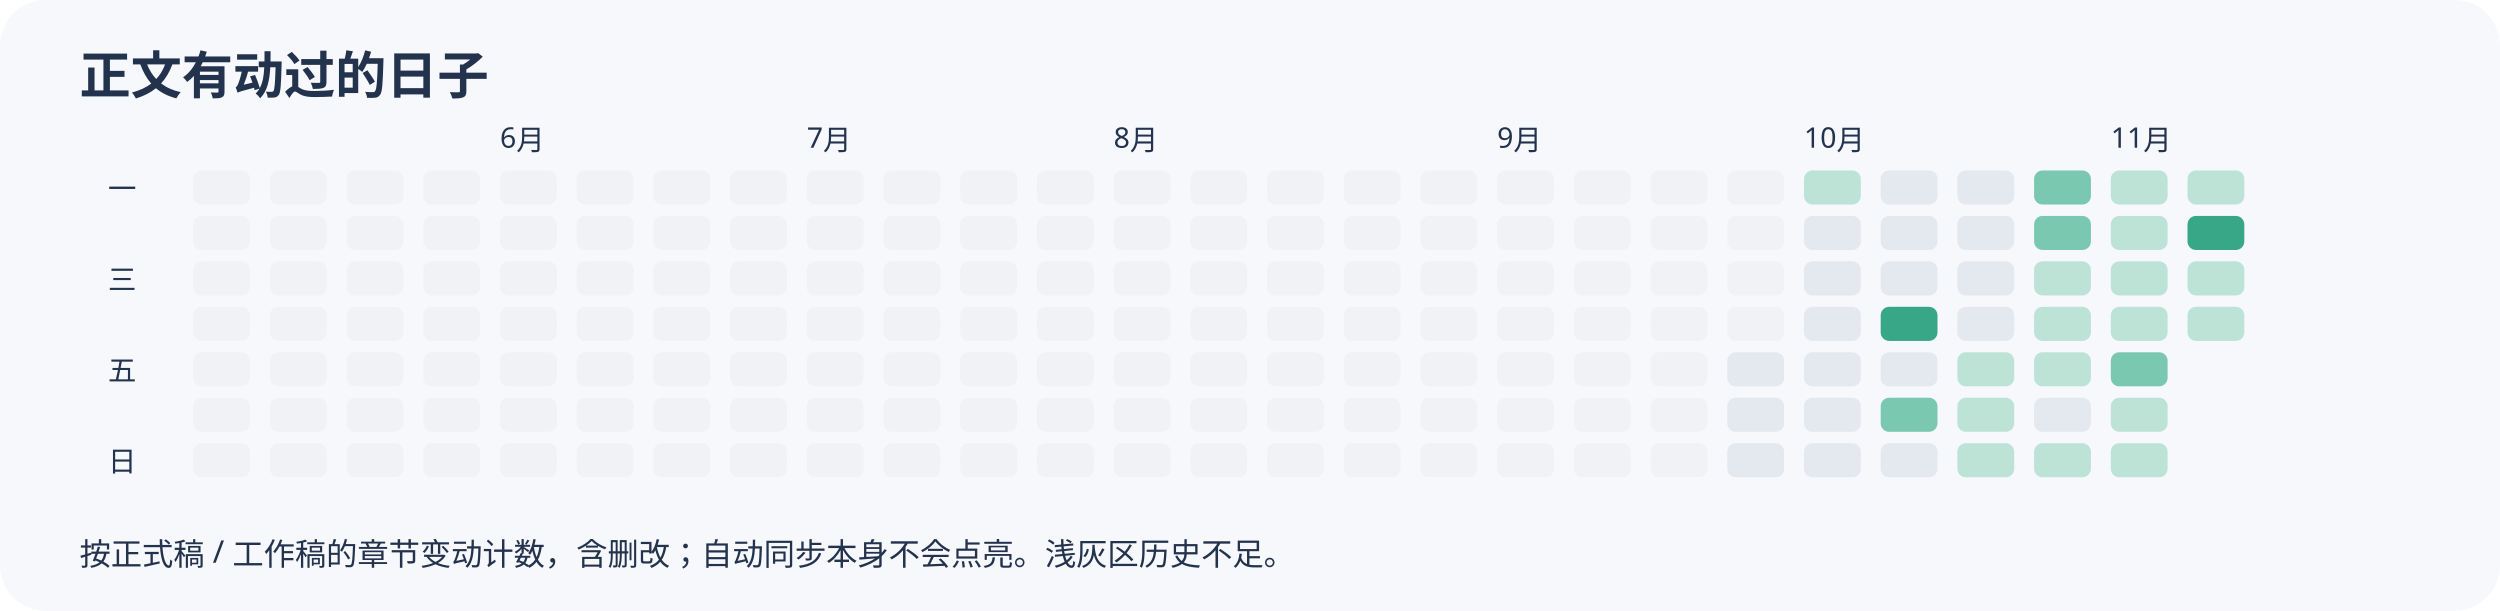
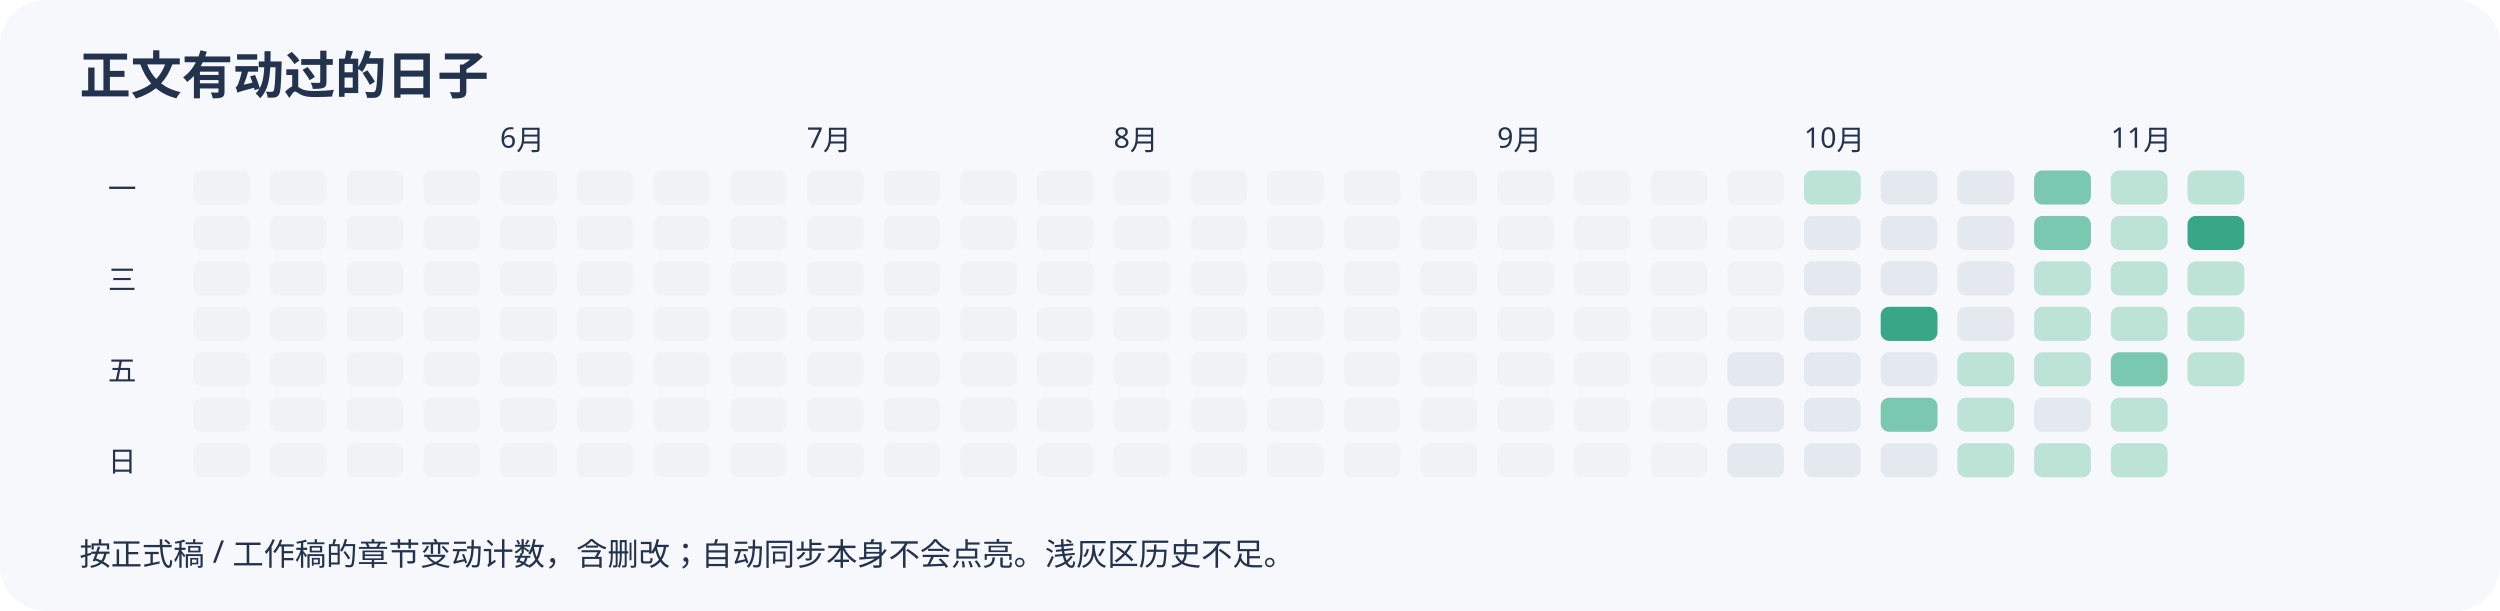
<svg xmlns="http://www.w3.org/2000/svg" width="880" height="215" viewBox="0 0 880 215" role="img" aria-label="近半年正文变动日历">
  <rect width="100%" height="100%" rx="16" fill="#f7f8fc" />
  <g font-family="sans-serif" fill="#23334d">
    <text x="28" y="33" font-size="18" font-weight="bold">正文有动过的日子</text>
    <rect x="68" y="60" width="20" height="12" rx="3" fill="#f0f2f6" />
    <rect x="68" y="76" width="20" height="12" rx="3" fill="#f0f2f6" />
    <rect x="68" y="92" width="20" height="12" rx="3" fill="#f0f2f6" />
    <rect x="68" y="108" width="20" height="12" rx="3" fill="#f0f2f6" />
    <rect x="68" y="124" width="20" height="12" rx="3" fill="#f0f2f6" />
    <rect x="68" y="140" width="20" height="12" rx="3" fill="#f0f2f6" />
    <rect x="68" y="156" width="20" height="12" rx="3" fill="#f0f2f6" />
    <rect x="95" y="60" width="20" height="12" rx="3" fill="#f0f2f6" />
    <rect x="95" y="76" width="20" height="12" rx="3" fill="#f0f2f6" />
    <rect x="95" y="92" width="20" height="12" rx="3" fill="#f0f2f6" />
    <rect x="95" y="108" width="20" height="12" rx="3" fill="#f0f2f6" />
    <rect x="95" y="124" width="20" height="12" rx="3" fill="#f0f2f6" />
    <rect x="95" y="140" width="20" height="12" rx="3" fill="#f0f2f6" />
    <rect x="95" y="156" width="20" height="12" rx="3" fill="#f0f2f6" />
    <rect x="122" y="60" width="20" height="12" rx="3" fill="#f0f2f6" />
    <rect x="122" y="76" width="20" height="12" rx="3" fill="#f0f2f6" />
    <rect x="122" y="92" width="20" height="12" rx="3" fill="#f0f2f6" />
    <rect x="122" y="108" width="20" height="12" rx="3" fill="#f0f2f6" />
    <rect x="122" y="124" width="20" height="12" rx="3" fill="#f0f2f6" />
    <rect x="122" y="140" width="20" height="12" rx="3" fill="#f0f2f6" />
    <rect x="122" y="156" width="20" height="12" rx="3" fill="#f0f2f6" />
    <rect x="149" y="60" width="20" height="12" rx="3" fill="#f0f2f6" />
    <rect x="149" y="76" width="20" height="12" rx="3" fill="#f0f2f6" />
    <rect x="149" y="92" width="20" height="12" rx="3" fill="#f0f2f6" />
    <rect x="149" y="108" width="20" height="12" rx="3" fill="#f0f2f6" />
    <rect x="149" y="124" width="20" height="12" rx="3" fill="#f0f2f6" />
    <rect x="149" y="140" width="20" height="12" rx="3" fill="#f0f2f6" />
    <rect x="149" y="156" width="20" height="12" rx="3" fill="#f0f2f6" />
    <rect x="176" y="60" width="20" height="12" rx="3" fill="#f0f2f6" />
    <text x="176" y="52" font-size="10">6月</text>
    <rect x="176" y="76" width="20" height="12" rx="3" fill="#f0f2f6" />
    <rect x="176" y="92" width="20" height="12" rx="3" fill="#f0f2f6" />
    <rect x="176" y="108" width="20" height="12" rx="3" fill="#f0f2f6" />
    <rect x="176" y="124" width="20" height="12" rx="3" fill="#f0f2f6" />
    <rect x="176" y="140" width="20" height="12" rx="3" fill="#f0f2f6" />
    <rect x="176" y="156" width="20" height="12" rx="3" fill="#f0f2f6" />
    <rect x="203" y="60" width="20" height="12" rx="3" fill="#f0f2f6" />
    <rect x="203" y="76" width="20" height="12" rx="3" fill="#f0f2f6" />
    <rect x="203" y="92" width="20" height="12" rx="3" fill="#f0f2f6" />
    <rect x="203" y="108" width="20" height="12" rx="3" fill="#f0f2f6" />
    <rect x="203" y="124" width="20" height="12" rx="3" fill="#f0f2f6" />
    <rect x="203" y="140" width="20" height="12" rx="3" fill="#f0f2f6" />
    <rect x="203" y="156" width="20" height="12" rx="3" fill="#f0f2f6" />
    <rect x="230" y="60" width="20" height="12" rx="3" fill="#f0f2f6" />
    <rect x="230" y="76" width="20" height="12" rx="3" fill="#f0f2f6" />
    <rect x="230" y="92" width="20" height="12" rx="3" fill="#f0f2f6" />
    <rect x="230" y="108" width="20" height="12" rx="3" fill="#f0f2f6" />
    <rect x="230" y="124" width="20" height="12" rx="3" fill="#f0f2f6" />
    <rect x="230" y="140" width="20" height="12" rx="3" fill="#f0f2f6" />
    <rect x="230" y="156" width="20" height="12" rx="3" fill="#f0f2f6" />
    <rect x="257" y="60" width="20" height="12" rx="3" fill="#f0f2f6" />
    <rect x="257" y="76" width="20" height="12" rx="3" fill="#f0f2f6" />
    <rect x="257" y="92" width="20" height="12" rx="3" fill="#f0f2f6" />
    <rect x="257" y="108" width="20" height="12" rx="3" fill="#f0f2f6" />
    <rect x="257" y="124" width="20" height="12" rx="3" fill="#f0f2f6" />
    <rect x="257" y="140" width="20" height="12" rx="3" fill="#f0f2f6" />
    <rect x="257" y="156" width="20" height="12" rx="3" fill="#f0f2f6" />
    <rect x="284" y="60" width="20" height="12" rx="3" fill="#f0f2f6" />
    <rect x="284" y="76" width="20" height="12" rx="3" fill="#f0f2f6" />
    <rect x="284" y="92" width="20" height="12" rx="3" fill="#f0f2f6" />
    <text x="284" y="52" font-size="10">7月</text>
    <rect x="284" y="108" width="20" height="12" rx="3" fill="#f0f2f6" />
    <rect x="284" y="124" width="20" height="12" rx="3" fill="#f0f2f6" />
    <rect x="284" y="140" width="20" height="12" rx="3" fill="#f0f2f6" />
    <rect x="284" y="156" width="20" height="12" rx="3" fill="#f0f2f6" />
    <rect x="311" y="60" width="20" height="12" rx="3" fill="#f0f2f6" />
    <rect x="311" y="76" width="20" height="12" rx="3" fill="#f0f2f6" />
    <rect x="311" y="92" width="20" height="12" rx="3" fill="#f0f2f6" />
    <rect x="311" y="108" width="20" height="12" rx="3" fill="#f0f2f6" />
    <rect x="311" y="124" width="20" height="12" rx="3" fill="#f0f2f6" />
    <rect x="311" y="140" width="20" height="12" rx="3" fill="#f0f2f6" />
    <rect x="311" y="156" width="20" height="12" rx="3" fill="#f0f2f6" />
    <rect x="338" y="60" width="20" height="12" rx="3" fill="#f0f2f6" />
    <rect x="338" y="76" width="20" height="12" rx="3" fill="#f0f2f6" />
    <rect x="338" y="92" width="20" height="12" rx="3" fill="#f0f2f6" />
    <rect x="338" y="108" width="20" height="12" rx="3" fill="#f0f2f6" />
    <rect x="338" y="124" width="20" height="12" rx="3" fill="#f0f2f6" />
    <rect x="338" y="140" width="20" height="12" rx="3" fill="#f0f2f6" />
    <rect x="338" y="156" width="20" height="12" rx="3" fill="#f0f2f6" />
    <rect x="365" y="60" width="20" height="12" rx="3" fill="#f0f2f6" />
    <rect x="365" y="76" width="20" height="12" rx="3" fill="#f0f2f6" />
    <rect x="365" y="92" width="20" height="12" rx="3" fill="#f0f2f6" />
    <rect x="365" y="108" width="20" height="12" rx="3" fill="#f0f2f6" />
    <rect x="365" y="124" width="20" height="12" rx="3" fill="#f0f2f6" />
    <rect x="365" y="140" width="20" height="12" rx="3" fill="#f0f2f6" />
    <rect x="365" y="156" width="20" height="12" rx="3" fill="#f0f2f6" />
    <rect x="392" y="60" width="20" height="12" rx="3" fill="#f0f2f6" />
    <rect x="392" y="76" width="20" height="12" rx="3" fill="#f0f2f6" />
    <rect x="392" y="92" width="20" height="12" rx="3" fill="#f0f2f6" />
    <rect x="392" y="108" width="20" height="12" rx="3" fill="#f0f2f6" />
    <rect x="392" y="124" width="20" height="12" rx="3" fill="#f0f2f6" />
    <rect x="392" y="140" width="20" height="12" rx="3" fill="#f0f2f6" />
    <text x="392" y="52" font-size="10">8月</text>
    <rect x="392" y="156" width="20" height="12" rx="3" fill="#f0f2f6" />
    <rect x="419" y="60" width="20" height="12" rx="3" fill="#f0f2f6" />
    <rect x="419" y="76" width="20" height="12" rx="3" fill="#f0f2f6" />
    <rect x="419" y="92" width="20" height="12" rx="3" fill="#f0f2f6" />
    <rect x="419" y="108" width="20" height="12" rx="3" fill="#f0f2f6" />
    <rect x="419" y="124" width="20" height="12" rx="3" fill="#f0f2f6" />
    <rect x="419" y="140" width="20" height="12" rx="3" fill="#f0f2f6" />
    <rect x="419" y="156" width="20" height="12" rx="3" fill="#f0f2f6" />
    <rect x="446" y="60" width="20" height="12" rx="3" fill="#f0f2f6" />
    <rect x="446" y="76" width="20" height="12" rx="3" fill="#f0f2f6" />
    <rect x="446" y="92" width="20" height="12" rx="3" fill="#f0f2f6" />
    <rect x="446" y="108" width="20" height="12" rx="3" fill="#f0f2f6" />
    <rect x="446" y="124" width="20" height="12" rx="3" fill="#f0f2f6" />
    <rect x="446" y="140" width="20" height="12" rx="3" fill="#f0f2f6" />
    <rect x="446" y="156" width="20" height="12" rx="3" fill="#f0f2f6" />
    <rect x="473" y="60" width="20" height="12" rx="3" fill="#f0f2f6" />
    <rect x="473" y="76" width="20" height="12" rx="3" fill="#f0f2f6" />
    <rect x="473" y="92" width="20" height="12" rx="3" fill="#f0f2f6" />
    <rect x="473" y="108" width="20" height="12" rx="3" fill="#f0f2f6" />
    <rect x="473" y="124" width="20" height="12" rx="3" fill="#f0f2f6" />
    <rect x="473" y="140" width="20" height="12" rx="3" fill="#f0f2f6" />
    <rect x="473" y="156" width="20" height="12" rx="3" fill="#f0f2f6" />
    <rect x="500" y="60" width="20" height="12" rx="3" fill="#f0f2f6" />
    <rect x="500" y="76" width="20" height="12" rx="3" fill="#f0f2f6" />
    <rect x="500" y="92" width="20" height="12" rx="3" fill="#f0f2f6" />
    <rect x="500" y="108" width="20" height="12" rx="3" fill="#f0f2f6" />
    <rect x="500" y="124" width="20" height="12" rx="3" fill="#f0f2f6" />
    <rect x="500" y="140" width="20" height="12" rx="3" fill="#f0f2f6" />
    <rect x="500" y="156" width="20" height="12" rx="3" fill="#f0f2f6" />
    <rect x="527" y="60" width="20" height="12" rx="3" fill="#f0f2f6" />
    <rect x="527" y="76" width="20" height="12" rx="3" fill="#f0f2f6" />
    <text x="527" y="52" font-size="10">9月</text>
    <rect x="527" y="92" width="20" height="12" rx="3" fill="#f0f2f6" />
    <rect x="527" y="108" width="20" height="12" rx="3" fill="#f0f2f6" />
    <rect x="527" y="124" width="20" height="12" rx="3" fill="#f0f2f6" />
    <rect x="527" y="140" width="20" height="12" rx="3" fill="#f0f2f6" />
    <rect x="527" y="156" width="20" height="12" rx="3" fill="#f0f2f6" />
    <rect x="554" y="60" width="20" height="12" rx="3" fill="#f0f2f6" />
    <rect x="554" y="76" width="20" height="12" rx="3" fill="#f0f2f6" />
    <rect x="554" y="92" width="20" height="12" rx="3" fill="#f0f2f6" />
    <rect x="554" y="108" width="20" height="12" rx="3" fill="#f0f2f6" />
    <rect x="554" y="124" width="20" height="12" rx="3" fill="#f0f2f6" />
    <rect x="554" y="140" width="20" height="12" rx="3" fill="#f0f2f6" />
    <rect x="554" y="156" width="20" height="12" rx="3" fill="#f0f2f6" />
    <rect x="581" y="60" width="20" height="12" rx="3" fill="#f0f2f6" />
    <rect x="581" y="76" width="20" height="12" rx="3" fill="#f0f2f6" />
    <rect x="581" y="92" width="20" height="12" rx="3" fill="#f0f2f6" />
    <rect x="581" y="108" width="20" height="12" rx="3" fill="#f0f2f6" />
    <rect x="581" y="124" width="20" height="12" rx="3" fill="#f0f2f6" />
    <rect x="581" y="140" width="20" height="12" rx="3" fill="#f0f2f6" />
    <rect x="581" y="156" width="20" height="12" rx="3" fill="#f0f2f6" />
    <rect x="608" y="60" width="20" height="12" rx="3" fill="#f0f2f6" />
    <rect x="608" y="76" width="20" height="12" rx="3" fill="#f0f2f6" />
    <rect x="608" y="92" width="20" height="12" rx="3" fill="#f0f2f6" />
    <rect x="608" y="108" width="20" height="12" rx="3" fill="#f0f2f6" />
    <rect x="608" y="124" width="20" height="12" rx="3" fill="#e4e8ef" />
    <rect x="608" y="140" width="20" height="12" rx="3" fill="#e4e8ef" />
    <rect x="608" y="156" width="20" height="12" rx="3" fill="#e4e8ef" />
    <rect x="635" y="60" width="20" height="12" rx="3" fill="#bce3d6" />
    <rect x="635" y="76" width="20" height="12" rx="3" fill="#e4e8ef" />
    <rect x="635" y="92" width="20" height="12" rx="3" fill="#e4e8ef" />
    <rect x="635" y="108" width="20" height="12" rx="3" fill="#e4e8ef" />
    <text x="635" y="52" font-size="10">10月</text>
    <rect x="635" y="124" width="20" height="12" rx="3" fill="#e4e8ef" />
    <rect x="635" y="140" width="20" height="12" rx="3" fill="#e4e8ef" />
    <rect x="635" y="156" width="20" height="12" rx="3" fill="#e4e8ef" />
    <rect x="662" y="60" width="20" height="12" rx="3" fill="#e4e8ef" />
    <rect x="662" y="76" width="20" height="12" rx="3" fill="#e4e8ef" />
    <rect x="662" y="92" width="20" height="12" rx="3" fill="#e4e8ef" />
    <rect x="662" y="108" width="20" height="12" rx="3" fill="#38a787" />
    <rect x="662" y="124" width="20" height="12" rx="3" fill="#e4e8ef" />
    <rect x="662" y="140" width="20" height="12" rx="3" fill="#7ac8b0" />
    <rect x="662" y="156" width="20" height="12" rx="3" fill="#e4e8ef" />
    <rect x="689" y="60" width="20" height="12" rx="3" fill="#e4e8ef" />
    <rect x="689" y="76" width="20" height="12" rx="3" fill="#e4e8ef" />
    <rect x="689" y="92" width="20" height="12" rx="3" fill="#e4e8ef" />
    <rect x="689" y="108" width="20" height="12" rx="3" fill="#e4e8ef" />
    <rect x="689" y="124" width="20" height="12" rx="3" fill="#bce3d6" />
    <rect x="689" y="140" width="20" height="12" rx="3" fill="#bce3d6" />
    <rect x="689" y="156" width="20" height="12" rx="3" fill="#bce3d6" />
    <rect x="716" y="60" width="20" height="12" rx="3" fill="#7ac8b0" />
    <rect x="716" y="76" width="20" height="12" rx="3" fill="#7ac8b0" />
    <rect x="716" y="92" width="20" height="12" rx="3" fill="#bce3d6" />
    <rect x="716" y="108" width="20" height="12" rx="3" fill="#bce3d6" />
    <rect x="716" y="124" width="20" height="12" rx="3" fill="#bce3d6" />
    <rect x="716" y="140" width="20" height="12" rx="3" fill="#e4e8ef" />
    <rect x="716" y="156" width="20" height="12" rx="3" fill="#bce3d6" />
    <rect x="743" y="60" width="20" height="12" rx="3" fill="#bce3d6" />
    <rect x="743" y="76" width="20" height="12" rx="3" fill="#bce3d6" />
    <rect x="743" y="92" width="20" height="12" rx="3" fill="#bce3d6" />
    <rect x="743" y="108" width="20" height="12" rx="3" fill="#bce3d6" />
    <rect x="743" y="124" width="20" height="12" rx="3" fill="#7ac8b0" />
    <rect x="743" y="140" width="20" height="12" rx="3" fill="#bce3d6" />
    <rect x="743" y="156" width="20" height="12" rx="3" fill="#bce3d6" />
    <text x="743" y="52" font-size="10">11月</text>
    <rect x="770" y="60" width="20" height="12" rx="3" fill="#bce3d6" />
    <rect x="770" y="76" width="20" height="12" rx="3" fill="#38a787" />
    <rect x="770" y="92" width="20" height="12" rx="3" fill="#bce3d6" />
    <rect x="770" y="108" width="20" height="12" rx="3" fill="#bce3d6" />
+     <rect x="770" y="124" width="20" height="12" rx="3" fill="#bce3d6" />
    <text x="38" y="70" font-size="10">一</text>
    <text x="38" y="102" font-size="10">三</text>
    <text x="38" y="134" font-size="10">五</text>
    <text x="38" y="166" font-size="10">日</text>
    <text x="28" y="199" font-size="11">按正式稿 / 工作稿的章节变动计数，含删改；自动同步本身不会点亮。浅灰区历史不足。</text>
  </g>
</svg>
